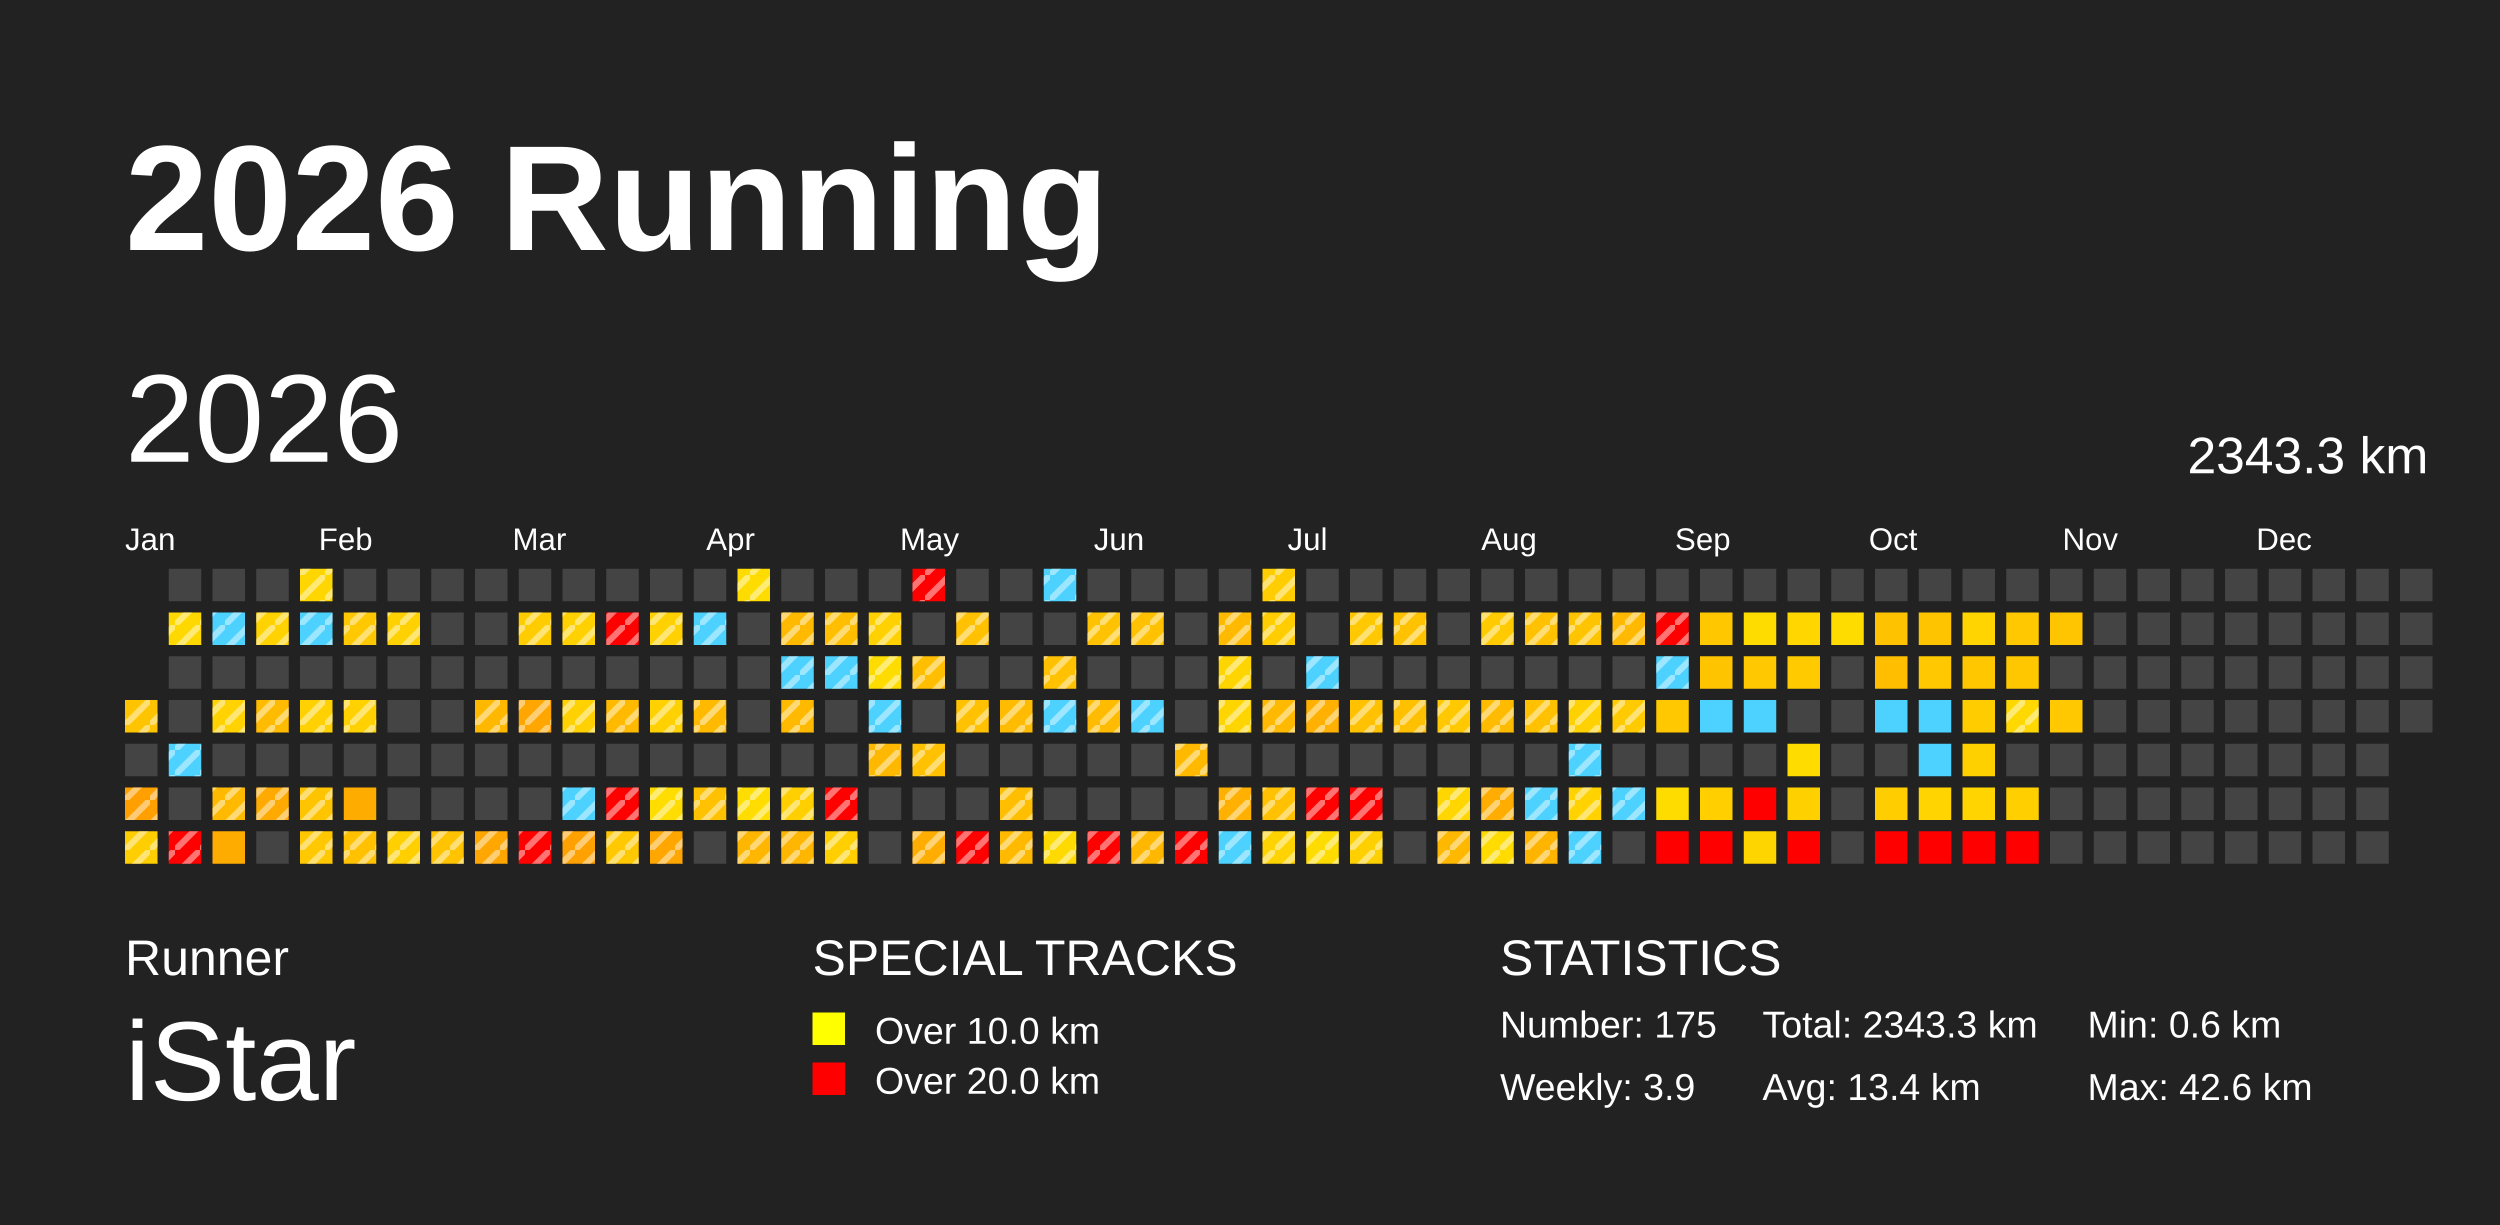
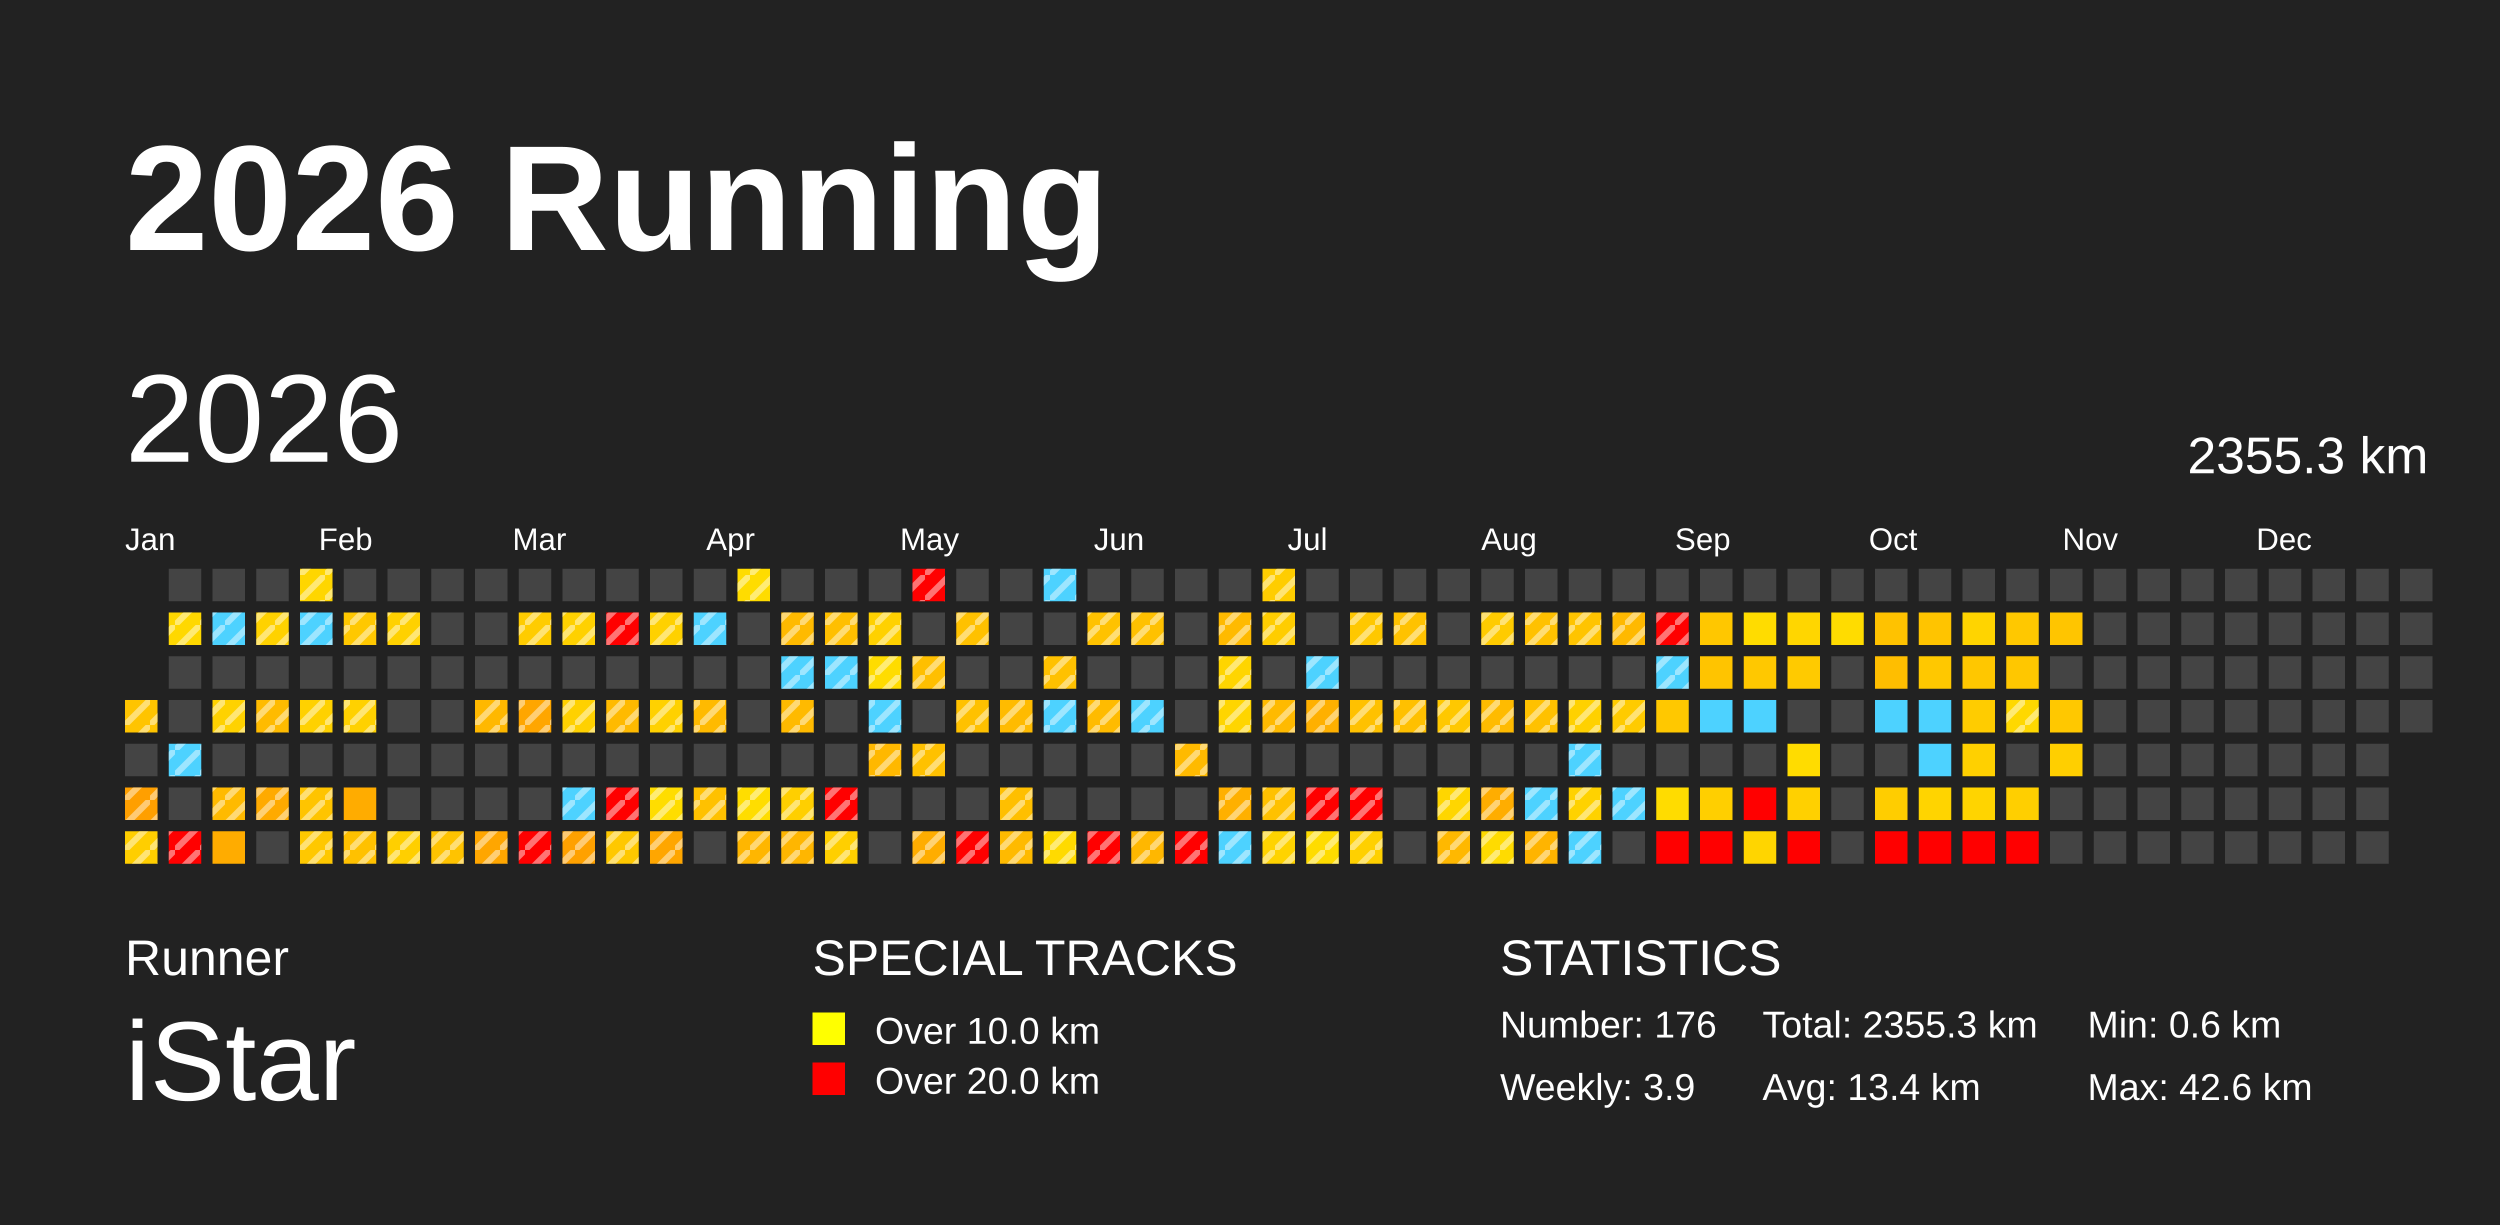
<svg xmlns="http://www.w3.org/2000/svg" baseProfile="full" height="98mm" version="1.1" viewBox="0,0,200,98" width="200mm">
  <defs>
    <pattern height="2" id="indoor-stripe" patternUnits="userSpaceOnUse" width="2">
      <line stroke="white" stroke-opacity="0.45" stroke-width="0.5" x1="0" x2="2" y1="2" y2="0" />
    </pattern>
  </defs>
  <rect fill="#222222" height="98" width="200" x="0" y="0" />
  <text fill="#FFFFFF" style="font-size:12px; font-family:Arial; font-weight:bold;" x="10" y="20">2026 Running</text>
  <text fill="#FFFFFF" style="font-size:4px; font-family:Arial" x="10" y="78">Runner</text>
  <text fill="#FFFFFF" style="font-size:9px; font-family:Arial" x="10" y="88">iStar</text>
  <text fill="#FFFFFF" style="font-size:4px; font-family:Arial" x="65" y="78">SPECIAL TRACKS</text>
  <rect fill="yellow" height="2.6" width="2.6" x="65" y="81" />
  <text fill="#FFFFFF" style="font-size:3px; font-family:Arial" x="70" y="83.5">Over 10.0 km</text>
  <rect fill="red" height="2.6" width="2.6" x="65" y="85" />
  <text fill="#FFFFFF" style="font-size:3px; font-family:Arial" x="70" y="87.5">Over 20.0 km</text>
  <text fill="#FFFFFF" style="font-size:4px; font-family:Arial" x="120" y="78">STATISTICS</text>
-   <text fill="#FFFFFF" style="font-size:3px; font-family:Arial" x="120" y="83">Number: 175</text>
+   <text fill="#FFFFFF" style="font-size:3px; font-family:Arial" x="120" y="83">Number: 176</text>
  <text fill="#FFFFFF" style="font-size:3px; font-family:Arial" x="120" y="88">Weekly: 3.9</text>
-   <text fill="#FFFFFF" style="font-size:3px; font-family:Arial" x="141" y="83">Total: 2343.3 km</text>
+   <text fill="#FFFFFF" style="font-size:3px; font-family:Arial" x="141" y="83">Total: 2355.3 km</text>
  <text fill="#FFFFFF" style="font-size:3px; font-family:Arial" x="141" y="88">Avg: 13.4 km</text>
  <text fill="#FFFFFF" style="font-size:3px; font-family:Arial" x="167" y="83">Min: 0.6 km</text>
  <text fill="#FFFFFF" style="font-size:3px; font-family:Arial" x="167" y="88">Max: 42.6 km</text>
  <text dominant-baseline="hanging" fill="#FFFFFF" style="font-size:10.0px; font-family:Arial;" x="10" y="30">2026</text>
-   <text dominant-baseline="hanging" fill="#FFFFFF" style="font-size:4.125px; font-family:Arial;" x="175" y="35">2343.3 km</text>
+   <text dominant-baseline="hanging" fill="#FFFFFF" style="font-size:4.125px; font-family:Arial;" x="175" y="35">2355.3 km</text>
  <text fill="#FFFFFF" style="font-size:2.5px; font-family:Arial" x="10.0" y="44">Jan</text>
  <text fill="#FFFFFF" style="font-size:2.5px; font-family:Arial" x="25.5" y="44">Feb</text>
  <text fill="#FFFFFF" style="font-size:2.5px; font-family:Arial" x="41.0" y="44">Mar</text>
  <text fill="#FFFFFF" style="font-size:2.5px; font-family:Arial" x="56.5" y="44">Apr</text>
  <text fill="#FFFFFF" style="font-size:2.5px; font-family:Arial" x="72.0" y="44">May</text>
  <text fill="#FFFFFF" style="font-size:2.5px; font-family:Arial" x="87.5" y="44">Jun</text>
  <text fill="#FFFFFF" style="font-size:2.5px; font-family:Arial" x="103.0" y="44">Jul</text>
  <text fill="#FFFFFF" style="font-size:2.5px; font-family:Arial" x="118.5" y="44">Aug</text>
  <text fill="#FFFFFF" style="font-size:2.5px; font-family:Arial" x="134.0" y="44">Sep</text>
  <text fill="#FFFFFF" style="font-size:2.5px; font-family:Arial" x="149.5" y="44">Oct</text>
  <text fill="#FFFFFF" style="font-size:2.5px; font-family:Arial" x="165.0" y="44">Nov</text>
  <text fill="#FFFFFF" style="font-size:2.5px; font-family:Arial" x="180.5" y="44">Dec</text>
  <rect fill="#ffc400" height="2.6" width="2.6" x="10.0" y="56.0" />
  <rect fill="url(#indoor-stripe)" height="2.6" style="pointer-events: none;" width="2.6" x="10.0" y="56.0" />
  <rect fill="#444444" height="2.6" width="2.6" x="10.0" y="59.5" />
  <rect fill="#ff9f00" height="2.6" width="2.6" x="10.0" y="63.0" />
  <rect fill="url(#indoor-stripe)" height="2.6" style="pointer-events: none;" width="2.6" x="10.0" y="63.0" />
  <rect fill="#ffce00" height="2.6" width="2.6" x="10.0" y="66.5" />
  <rect fill="url(#indoor-stripe)" height="2.6" style="pointer-events: none;" width="2.6" x="10.0" y="66.5" />
  <rect fill="#444444" height="2.6" width="2.6" x="13.5" y="45.5" />
  <rect fill="#ffd800" height="2.6" width="2.6" x="13.5" y="49.0" />
  <rect fill="url(#indoor-stripe)" height="2.6" style="pointer-events: none;" width="2.6" x="13.5" y="49.0" />
  <rect fill="#444444" height="2.6" width="2.6" x="13.5" y="52.5" />
  <rect fill="#444444" height="2.6" width="2.6" x="13.5" y="56.0" />
  <rect fill="#4dd2ff" height="2.6" width="2.6" x="13.5" y="59.5" />
  <rect fill="url(#indoor-stripe)" height="2.6" style="pointer-events: none;" width="2.6" x="13.5" y="59.5" />
  <rect fill="#444444" height="2.6" width="2.6" x="13.5" y="63.0" />
  <rect fill="red" height="2.6" width="2.6" x="13.5" y="66.5" />
  <rect fill="url(#indoor-stripe)" height="2.6" style="pointer-events: none;" width="2.6" x="13.5" y="66.5" />
  <rect fill="#444444" height="2.6" width="2.6" x="17.0" y="45.5" />
  <rect fill="#4dd2ff" height="2.6" width="2.6" x="17.0" y="49.0" />
  <rect fill="url(#indoor-stripe)" height="2.6" style="pointer-events: none;" width="2.6" x="17.0" y="49.0" />
  <rect fill="#444444" height="2.6" width="2.6" x="17.0" y="52.5" />
  <rect fill="#ffd200" height="2.6" width="2.6" x="17.0" y="56.0" />
  <rect fill="url(#indoor-stripe)" height="2.6" style="pointer-events: none;" width="2.6" x="17.0" y="56.0" />
  <rect fill="#444444" height="2.6" width="2.6" x="17.0" y="59.5" />
  <rect fill="#ffba00" height="2.6" width="2.6" x="17.0" y="63.0" />
  <rect fill="url(#indoor-stripe)" height="2.6" style="pointer-events: none;" width="2.6" x="17.0" y="63.0" />
  <rect fill="#ffac00" height="2.6" width="2.6" x="17.0" y="66.5" />
  <rect fill="#444444" height="2.6" width="2.6" x="20.5" y="45.5" />
  <rect fill="#ffd200" height="2.6" width="2.6" x="20.5" y="49.0" />
  <rect fill="url(#indoor-stripe)" height="2.6" style="pointer-events: none;" width="2.6" x="20.5" y="49.0" />
  <rect fill="#444444" height="2.6" width="2.6" x="20.5" y="52.5" />
  <rect fill="#ffbb00" height="2.6" width="2.6" x="20.5" y="56.0" />
  <rect fill="url(#indoor-stripe)" height="2.6" style="pointer-events: none;" width="2.6" x="20.5" y="56.0" />
  <rect fill="#444444" height="2.6" width="2.6" x="20.5" y="59.5" />
  <rect fill="#ffaa00" height="2.6" width="2.6" x="20.5" y="63.0" />
  <rect fill="url(#indoor-stripe)" height="2.6" style="pointer-events: none;" width="2.6" x="20.5" y="63.0" />
  <rect fill="#444444" height="2.6" width="2.6" x="20.5" y="66.5" />
  <rect fill="#ffd600" height="2.6" width="2.6" x="24.0" y="45.5" />
  <rect fill="url(#indoor-stripe)" height="2.6" style="pointer-events: none;" width="2.6" x="24.0" y="45.5" />
  <rect fill="#4dd2ff" height="2.6" width="2.6" x="24.0" y="49.0" />
  <rect fill="url(#indoor-stripe)" height="2.6" style="pointer-events: none;" width="2.6" x="24.0" y="49.0" />
  <rect fill="#444444" height="2.6" width="2.6" x="24.0" y="52.5" />
  <rect fill="#ffd100" height="2.6" width="2.6" x="24.0" y="56.0" />
  <rect fill="url(#indoor-stripe)" height="2.6" style="pointer-events: none;" width="2.6" x="24.0" y="56.0" />
  <rect fill="#444444" height="2.6" width="2.6" x="24.0" y="59.5" />
  <rect fill="#ffc400" height="2.6" width="2.6" x="24.0" y="63.0" />
  <rect fill="url(#indoor-stripe)" height="2.6" style="pointer-events: none;" width="2.6" x="24.0" y="63.0" />
  <rect fill="#ffc800" height="2.6" width="2.6" x="24.0" y="66.5" />
  <rect fill="url(#indoor-stripe)" height="2.6" style="pointer-events: none;" width="2.6" x="24.0" y="66.5" />
  <rect fill="#444444" height="2.6" width="2.6" x="27.5" y="45.5" />
  <rect fill="#ffc800" height="2.6" width="2.6" x="27.5" y="49.0" />
  <rect fill="url(#indoor-stripe)" height="2.6" style="pointer-events: none;" width="2.6" x="27.5" y="49.0" />
  <rect fill="#444444" height="2.6" width="2.6" x="27.5" y="52.5" />
  <rect fill="#ffd100" height="2.6" width="2.6" x="27.5" y="56.0" />
  <rect fill="url(#indoor-stripe)" height="2.6" style="pointer-events: none;" width="2.6" x="27.5" y="56.0" />
  <rect fill="#444444" height="2.6" width="2.6" x="27.5" y="59.5" />
  <rect fill="#ffac00" height="2.6" width="2.6" x="27.5" y="63.0" />
  <rect fill="#ffc100" height="2.6" width="2.6" x="27.5" y="66.5" />
  <rect fill="url(#indoor-stripe)" height="2.6" style="pointer-events: none;" width="2.6" x="27.5" y="66.5" />
  <rect fill="#444444" height="2.6" width="2.6" x="31.0" y="45.5" />
  <rect fill="#ffd100" height="2.6" width="2.6" x="31.0" y="49.0" />
  <rect fill="url(#indoor-stripe)" height="2.6" style="pointer-events: none;" width="2.6" x="31.0" y="49.0" />
  <rect fill="#444444" height="2.6" width="2.6" x="31.0" y="52.5" />
  <rect fill="#444444" height="2.6" width="2.6" x="31.0" y="56.0" />
  <rect fill="#444444" height="2.6" width="2.6" x="31.0" y="59.5" />
  <rect fill="#444444" height="2.6" width="2.6" x="31.0" y="63.0" />
  <rect fill="#ffcf00" height="2.6" width="2.6" x="31.0" y="66.5" />
  <rect fill="url(#indoor-stripe)" height="2.6" style="pointer-events: none;" width="2.6" x="31.0" y="66.5" />
  <rect fill="#444444" height="2.6" width="2.6" x="34.5" y="45.5" />
  <rect fill="#444444" height="2.6" width="2.6" x="34.5" y="49.0" />
  <rect fill="#444444" height="2.6" width="2.6" x="34.5" y="52.5" />
  <rect fill="#444444" height="2.6" width="2.6" x="34.5" y="56.0" />
  <rect fill="#444444" height="2.6" width="2.6" x="34.5" y="59.5" />
  <rect fill="#444444" height="2.6" width="2.6" x="34.5" y="63.0" />
  <rect fill="#ffc300" height="2.6" width="2.6" x="34.5" y="66.5" />
  <rect fill="url(#indoor-stripe)" height="2.6" style="pointer-events: none;" width="2.6" x="34.5" y="66.5" />
  <rect fill="#444444" height="2.6" width="2.6" x="38.0" y="45.5" />
  <rect fill="#444444" height="2.6" width="2.6" x="38.0" y="49.0" />
  <rect fill="#444444" height="2.6" width="2.6" x="38.0" y="52.5" />
  <rect fill="#ffb800" height="2.6" width="2.6" x="38.0" y="56.0" />
  <rect fill="url(#indoor-stripe)" height="2.6" style="pointer-events: none;" width="2.6" x="38.0" y="56.0" />
  <rect fill="#444444" height="2.6" width="2.6" x="38.0" y="59.5" />
  <rect fill="#444444" height="2.6" width="2.6" x="38.0" y="63.0" />
  <rect fill="#ffa600" height="2.6" width="2.6" x="38.0" y="66.5" />
  <rect fill="url(#indoor-stripe)" height="2.6" style="pointer-events: none;" width="2.6" x="38.0" y="66.5" />
  <rect fill="#444444" height="2.6" width="2.6" x="41.5" y="45.5" />
  <rect fill="#ffcc00" height="2.6" width="2.6" x="41.5" y="49.0" />
  <rect fill="url(#indoor-stripe)" height="2.6" style="pointer-events: none;" width="2.6" x="41.5" y="49.0" />
  <rect fill="#444444" height="2.6" width="2.6" x="41.5" y="52.5" />
  <rect fill="#ffa600" height="2.6" width="2.6" x="41.5" y="56.0" />
  <rect fill="url(#indoor-stripe)" height="2.6" style="pointer-events: none;" width="2.6" x="41.5" y="56.0" />
  <rect fill="#444444" height="2.6" width="2.6" x="41.5" y="59.5" />
  <rect fill="#444444" height="2.6" width="2.6" x="41.5" y="63.0" />
  <rect fill="red" height="2.6" width="2.6" x="41.5" y="66.5" />
  <rect fill="url(#indoor-stripe)" height="2.6" style="pointer-events: none;" width="2.6" x="41.5" y="66.5" />
  <rect fill="#444444" height="2.6" width="2.6" x="45.0" y="45.5" />
  <rect fill="#ffd100" height="2.6" width="2.6" x="45.0" y="49.0" />
  <rect fill="url(#indoor-stripe)" height="2.6" style="pointer-events: none;" width="2.6" x="45.0" y="49.0" />
  <rect fill="#444444" height="2.6" width="2.6" x="45.0" y="52.5" />
  <rect fill="#ffd100" height="2.6" width="2.6" x="45.0" y="56.0" />
  <rect fill="url(#indoor-stripe)" height="2.6" style="pointer-events: none;" width="2.6" x="45.0" y="56.0" />
  <rect fill="#444444" height="2.6" width="2.6" x="45.0" y="59.5" />
  <rect fill="#4dd2ff" height="2.6" width="2.6" x="45.0" y="63.0" />
  <rect fill="url(#indoor-stripe)" height="2.6" style="pointer-events: none;" width="2.6" x="45.0" y="63.0" />
  <rect fill="#ffa100" height="2.6" width="2.6" x="45.0" y="66.5" />
  <rect fill="url(#indoor-stripe)" height="2.6" style="pointer-events: none;" width="2.6" x="45.0" y="66.5" />
  <rect fill="#444444" height="2.6" width="2.6" x="48.5" y="45.5" />
  <rect fill="red" height="2.6" width="2.6" x="48.5" y="49.0" />
  <rect fill="url(#indoor-stripe)" height="2.6" style="pointer-events: none;" width="2.6" x="48.5" y="49.0" />
  <rect fill="#444444" height="2.6" width="2.6" x="48.5" y="52.5" />
  <rect fill="#ffba00" height="2.6" width="2.6" x="48.5" y="56.0" />
  <rect fill="url(#indoor-stripe)" height="2.6" style="pointer-events: none;" width="2.6" x="48.5" y="56.0" />
  <rect fill="#444444" height="2.6" width="2.6" x="48.5" y="59.5" />
  <rect fill="red" height="2.6" width="2.6" x="48.5" y="63.0" />
  <rect fill="url(#indoor-stripe)" height="2.6" style="pointer-events: none;" width="2.6" x="48.5" y="63.0" />
  <rect fill="#ffc800" height="2.6" width="2.6" x="48.5" y="66.5" />
  <rect fill="url(#indoor-stripe)" height="2.6" style="pointer-events: none;" width="2.6" x="48.5" y="66.5" />
  <rect fill="#444444" height="2.6" width="2.6" x="52.0" y="45.5" />
  <rect fill="#ffd100" height="2.6" width="2.6" x="52.0" y="49.0" />
  <rect fill="url(#indoor-stripe)" height="2.6" style="pointer-events: none;" width="2.6" x="52.0" y="49.0" />
  <rect fill="#444444" height="2.6" width="2.6" x="52.0" y="52.5" />
  <rect fill="#ffd100" height="2.6" width="2.6" x="52.0" y="56.0" />
  <rect fill="url(#indoor-stripe)" height="2.6" style="pointer-events: none;" width="2.6" x="52.0" y="56.0" />
  <rect fill="#444444" height="2.6" width="2.6" x="52.0" y="59.5" />
  <rect fill="#ffdd00" height="2.6" width="2.6" x="52.0" y="63.0" />
  <rect fill="url(#indoor-stripe)" height="2.6" style="pointer-events: none;" width="2.6" x="52.0" y="63.0" />
  <rect fill="#ffa600" height="2.6" width="2.6" x="52.0" y="66.5" />
  <rect fill="url(#indoor-stripe)" height="2.6" style="pointer-events: none;" width="2.6" x="52.0" y="66.5" />
  <rect fill="#444444" height="2.6" width="2.6" x="55.5" y="45.5" />
  <rect fill="#4dd2ff" height="2.6" width="2.6" x="55.5" y="49.0" />
  <rect fill="url(#indoor-stripe)" height="2.6" style="pointer-events: none;" width="2.6" x="55.5" y="49.0" />
  <rect fill="#444444" height="2.6" width="2.6" x="55.5" y="52.5" />
  <rect fill="#ffba00" height="2.6" width="2.6" x="55.5" y="56.0" />
  <rect fill="url(#indoor-stripe)" height="2.6" style="pointer-events: none;" width="2.6" x="55.5" y="56.0" />
  <rect fill="#444444" height="2.6" width="2.6" x="55.5" y="59.5" />
  <rect fill="#ffc100" height="2.6" width="2.6" x="55.5" y="63.0" />
  <rect fill="url(#indoor-stripe)" height="2.6" style="pointer-events: none;" width="2.6" x="55.5" y="63.0" />
  <rect fill="#444444" height="2.6" width="2.6" x="55.5" y="66.5" />
  <rect fill="#ffdc00" height="2.6" width="2.6" x="59.0" y="45.5" />
  <rect fill="url(#indoor-stripe)" height="2.6" style="pointer-events: none;" width="2.6" x="59.0" y="45.5" />
  <rect fill="#444444" height="2.6" width="2.6" x="59.0" y="49.0" />
  <rect fill="#444444" height="2.6" width="2.6" x="59.0" y="52.5" />
  <rect fill="#444444" height="2.6" width="2.6" x="59.0" y="56.0" />
  <rect fill="#444444" height="2.6" width="2.6" x="59.0" y="59.5" />
  <rect fill="#ffdd00" height="2.6" width="2.6" x="59.0" y="63.0" />
  <rect fill="url(#indoor-stripe)" height="2.6" style="pointer-events: none;" width="2.6" x="59.0" y="63.0" />
  <rect fill="#ffb600" height="2.6" width="2.6" x="59.0" y="66.5" />
  <rect fill="url(#indoor-stripe)" height="2.6" style="pointer-events: none;" width="2.6" x="59.0" y="66.5" />
  <rect fill="#444444" height="2.6" width="2.6" x="62.5" y="45.5" />
  <rect fill="#ffba00" height="2.6" width="2.6" x="62.5" y="49.0" />
  <rect fill="url(#indoor-stripe)" height="2.6" style="pointer-events: none;" width="2.6" x="62.5" y="49.0" />
  <rect fill="#4dd2ff" height="2.6" width="2.6" x="62.5" y="52.5" />
  <rect fill="url(#indoor-stripe)" height="2.6" style="pointer-events: none;" width="2.6" x="62.5" y="52.5" />
  <rect fill="#ffba00" height="2.6" width="2.6" x="62.5" y="56.0" />
  <rect fill="url(#indoor-stripe)" height="2.6" style="pointer-events: none;" width="2.6" x="62.5" y="56.0" />
  <rect fill="#444444" height="2.6" width="2.6" x="62.5" y="59.5" />
  <rect fill="#ffcf00" height="2.6" width="2.6" x="62.5" y="63.0" />
  <rect fill="url(#indoor-stripe)" height="2.6" style="pointer-events: none;" width="2.6" x="62.5" y="63.0" />
  <rect fill="#ffb600" height="2.6" width="2.6" x="62.5" y="66.5" />
  <rect fill="url(#indoor-stripe)" height="2.6" style="pointer-events: none;" width="2.6" x="62.5" y="66.5" />
  <rect fill="#444444" height="2.6" width="2.6" x="66.0" y="45.5" />
  <rect fill="#ffbf00" height="2.6" width="2.6" x="66.0" y="49.0" />
  <rect fill="url(#indoor-stripe)" height="2.6" style="pointer-events: none;" width="2.6" x="66.0" y="49.0" />
  <rect fill="#4dd2ff" height="2.6" width="2.6" x="66.0" y="52.5" />
  <rect fill="url(#indoor-stripe)" height="2.6" style="pointer-events: none;" width="2.6" x="66.0" y="52.5" />
  <rect fill="#444444" height="2.6" width="2.6" x="66.0" y="56.0" />
  <rect fill="#444444" height="2.6" width="2.6" x="66.0" y="59.5" />
  <rect fill="red" height="2.6" width="2.6" x="66.0" y="63.0" />
  <rect fill="url(#indoor-stripe)" height="2.6" style="pointer-events: none;" width="2.6" x="66.0" y="63.0" />
  <rect fill="#ffcf00" height="2.6" width="2.6" x="66.0" y="66.5" />
  <rect fill="url(#indoor-stripe)" height="2.6" style="pointer-events: none;" width="2.6" x="66.0" y="66.5" />
  <rect fill="#444444" height="2.6" width="2.6" x="69.5" y="45.5" />
  <rect fill="#ffd100" height="2.6" width="2.6" x="69.5" y="49.0" />
  <rect fill="url(#indoor-stripe)" height="2.6" style="pointer-events: none;" width="2.6" x="69.5" y="49.0" />
  <rect fill="#ffdc00" height="2.6" width="2.6" x="69.5" y="52.5" />
  <rect fill="url(#indoor-stripe)" height="2.6" style="pointer-events: none;" width="2.6" x="69.5" y="52.5" />
  <rect fill="#4dd2ff" height="2.6" width="2.6" x="69.5" y="56.0" />
  <rect fill="url(#indoor-stripe)" height="2.6" style="pointer-events: none;" width="2.6" x="69.5" y="56.0" />
  <rect fill="#ffb800" height="2.6" width="2.6" x="69.5" y="59.5" />
  <rect fill="url(#indoor-stripe)" height="2.6" style="pointer-events: none;" width="2.6" x="69.5" y="59.5" />
  <rect fill="#444444" height="2.6" width="2.6" x="69.5" y="63.0" />
  <rect fill="#444444" height="2.6" width="2.6" x="69.5" y="66.5" />
  <rect fill="red" height="2.6" width="2.6" x="73.0" y="45.5" />
  <rect fill="url(#indoor-stripe)" height="2.6" style="pointer-events: none;" width="2.6" x="73.0" y="45.5" />
  <rect fill="#444444" height="2.6" width="2.6" x="73.0" y="49.0" />
  <rect fill="#ffbf00" height="2.6" width="2.6" x="73.0" y="52.5" />
  <rect fill="url(#indoor-stripe)" height="2.6" style="pointer-events: none;" width="2.6" x="73.0" y="52.5" />
  <rect fill="#444444" height="2.6" width="2.6" x="73.0" y="56.0" />
  <rect fill="#ffc100" height="2.6" width="2.6" x="73.0" y="59.5" />
  <rect fill="url(#indoor-stripe)" height="2.6" style="pointer-events: none;" width="2.6" x="73.0" y="59.5" />
  <rect fill="#444444" height="2.6" width="2.6" x="73.0" y="63.0" />
  <rect fill="#ffad00" height="2.6" width="2.6" x="73.0" y="66.5" />
  <rect fill="url(#indoor-stripe)" height="2.6" style="pointer-events: none;" width="2.6" x="73.0" y="66.5" />
  <rect fill="#444444" height="2.6" width="2.6" x="76.5" y="45.5" />
  <rect fill="#ffc100" height="2.6" width="2.6" x="76.5" y="49.0" />
  <rect fill="url(#indoor-stripe)" height="2.6" style="pointer-events: none;" width="2.6" x="76.5" y="49.0" />
  <rect fill="#444444" height="2.6" width="2.6" x="76.5" y="52.5" />
  <rect fill="#ffc100" height="2.6" width="2.6" x="76.5" y="56.0" />
  <rect fill="url(#indoor-stripe)" height="2.6" style="pointer-events: none;" width="2.6" x="76.5" y="56.0" />
  <rect fill="#444444" height="2.6" width="2.6" x="76.5" y="59.5" />
  <rect fill="#444444" height="2.6" width="2.6" x="76.5" y="63.0" />
  <rect fill="red" height="2.6" width="2.6" x="76.5" y="66.5" />
  <rect fill="url(#indoor-stripe)" height="2.6" style="pointer-events: none;" width="2.6" x="76.5" y="66.5" />
  <rect fill="#444444" height="2.6" width="2.6" x="80.0" y="45.5" />
  <rect fill="#444444" height="2.6" width="2.6" x="80.0" y="49.0" />
  <rect fill="#444444" height="2.6" width="2.6" x="80.0" y="52.5" />
  <rect fill="#ffbb00" height="2.6" width="2.6" x="80.0" y="56.0" />
  <rect fill="url(#indoor-stripe)" height="2.6" style="pointer-events: none;" width="2.6" x="80.0" y="56.0" />
  <rect fill="#444444" height="2.6" width="2.6" x="80.0" y="59.5" />
  <rect fill="#ffbf00" height="2.6" width="2.6" x="80.0" y="63.0" />
  <rect fill="url(#indoor-stripe)" height="2.6" style="pointer-events: none;" width="2.6" x="80.0" y="63.0" />
  <rect fill="#ffba00" height="2.6" width="2.6" x="80.0" y="66.5" />
  <rect fill="url(#indoor-stripe)" height="2.6" style="pointer-events: none;" width="2.6" x="80.0" y="66.5" />
  <rect fill="#4dd2ff" height="2.6" width="2.6" x="83.5" y="45.5" />
  <rect fill="url(#indoor-stripe)" height="2.6" style="pointer-events: none;" width="2.6" x="83.5" y="45.5" />
  <rect fill="#444444" height="2.6" width="2.6" x="83.5" y="49.0" />
  <rect fill="#ffc100" height="2.6" width="2.6" x="83.5" y="52.5" />
  <rect fill="url(#indoor-stripe)" height="2.6" style="pointer-events: none;" width="2.6" x="83.5" y="52.5" />
  <rect fill="#4dd2ff" height="2.6" width="2.6" x="83.5" y="56.0" />
  <rect fill="url(#indoor-stripe)" height="2.6" style="pointer-events: none;" width="2.6" x="83.5" y="56.0" />
  <rect fill="#444444" height="2.6" width="2.6" x="83.5" y="59.5" />
  <rect fill="#444444" height="2.6" width="2.6" x="83.5" y="63.0" />
  <rect fill="#ffda00" height="2.6" width="2.6" x="83.5" y="66.5" />
  <rect fill="url(#indoor-stripe)" height="2.6" style="pointer-events: none;" width="2.6" x="83.5" y="66.5" />
  <rect fill="#444444" height="2.6" width="2.6" x="87.0" y="45.5" />
  <rect fill="#ffc200" height="2.6" width="2.6" x="87.0" y="49.0" />
  <rect fill="url(#indoor-stripe)" height="2.6" style="pointer-events: none;" width="2.6" x="87.0" y="49.0" />
  <rect fill="#444444" height="2.6" width="2.6" x="87.0" y="52.5" />
  <rect fill="#ffbb00" height="2.6" width="2.6" x="87.0" y="56.0" />
  <rect fill="url(#indoor-stripe)" height="2.6" style="pointer-events: none;" width="2.6" x="87.0" y="56.0" />
  <rect fill="#444444" height="2.6" width="2.6" x="87.0" y="59.5" />
  <rect fill="#444444" height="2.6" width="2.6" x="87.0" y="63.0" />
  <rect fill="red" height="2.6" width="2.6" x="87.0" y="66.5" />
  <rect fill="url(#indoor-stripe)" height="2.6" style="pointer-events: none;" width="2.6" x="87.0" y="66.5" />
  <rect fill="#444444" height="2.6" width="2.6" x="90.5" y="45.5" />
  <rect fill="#ffc100" height="2.6" width="2.6" x="90.5" y="49.0" />
  <rect fill="url(#indoor-stripe)" height="2.6" style="pointer-events: none;" width="2.6" x="90.5" y="49.0" />
  <rect fill="#444444" height="2.6" width="2.6" x="90.5" y="52.5" />
  <rect fill="#4dd2ff" height="2.6" width="2.6" x="90.5" y="56.0" />
  <rect fill="url(#indoor-stripe)" height="2.6" style="pointer-events: none;" width="2.6" x="90.5" y="56.0" />
  <rect fill="#444444" height="2.6" width="2.6" x="90.5" y="59.5" />
  <rect fill="#444444" height="2.6" width="2.6" x="90.5" y="63.0" />
  <rect fill="#ffb700" height="2.6" width="2.6" x="90.5" y="66.5" />
  <rect fill="url(#indoor-stripe)" height="2.6" style="pointer-events: none;" width="2.6" x="90.5" y="66.5" />
  <rect fill="#444444" height="2.6" width="2.6" x="94.0" y="45.5" />
  <rect fill="#444444" height="2.6" width="2.6" x="94.0" y="49.0" />
  <rect fill="#444444" height="2.6" width="2.6" x="94.0" y="52.5" />
  <rect fill="#444444" height="2.6" width="2.6" x="94.0" y="56.0" />
  <rect fill="#ffba00" height="2.6" width="2.6" x="94.0" y="59.5" />
  <rect fill="url(#indoor-stripe)" height="2.6" style="pointer-events: none;" width="2.6" x="94.0" y="59.5" />
  <rect fill="#444444" height="2.6" width="2.6" x="94.0" y="63.0" />
  <rect fill="red" height="2.6" width="2.6" x="94.0" y="66.5" />
  <rect fill="url(#indoor-stripe)" height="2.6" style="pointer-events: none;" width="2.6" x="94.0" y="66.5" />
  <rect fill="#444444" height="2.6" width="2.6" x="97.5" y="45.5" />
  <rect fill="#ffba00" height="2.6" width="2.6" x="97.5" y="49.0" />
  <rect fill="url(#indoor-stripe)" height="2.6" style="pointer-events: none;" width="2.6" x="97.5" y="49.0" />
  <rect fill="#ffd500" height="2.6" width="2.6" x="97.5" y="52.5" />
  <rect fill="url(#indoor-stripe)" height="2.6" style="pointer-events: none;" width="2.6" x="97.5" y="52.5" />
  <rect fill="#ffd500" height="2.6" width="2.6" x="97.5" y="56.0" />
  <rect fill="url(#indoor-stripe)" height="2.6" style="pointer-events: none;" width="2.6" x="97.5" y="56.0" />
  <rect fill="#444444" height="2.6" width="2.6" x="97.5" y="59.5" />
  <rect fill="#ffb000" height="2.6" width="2.6" x="97.5" y="63.0" />
  <rect fill="url(#indoor-stripe)" height="2.6" style="pointer-events: none;" width="2.6" x="97.5" y="63.0" />
  <rect fill="#4dd2ff" height="2.6" width="2.6" x="97.5" y="66.5" />
  <rect fill="url(#indoor-stripe)" height="2.6" style="pointer-events: none;" width="2.6" x="97.5" y="66.5" />
  <rect fill="#ffcd00" height="2.6" width="2.6" x="101.0" y="45.5" />
  <rect fill="url(#indoor-stripe)" height="2.6" style="pointer-events: none;" width="2.6" x="101.0" y="45.5" />
  <rect fill="#ffcd00" height="2.6" width="2.6" x="101.0" y="49.0" />
  <rect fill="url(#indoor-stripe)" height="2.6" style="pointer-events: none;" width="2.6" x="101.0" y="49.0" />
  <rect fill="#444444" height="2.6" width="2.6" x="101.0" y="52.5" />
  <rect fill="#ffba00" height="2.6" width="2.6" x="101.0" y="56.0" />
  <rect fill="url(#indoor-stripe)" height="2.6" style="pointer-events: none;" width="2.6" x="101.0" y="56.0" />
  <rect fill="#444444" height="2.6" width="2.6" x="101.0" y="59.5" />
  <rect fill="#ffc100" height="2.6" width="2.6" x="101.0" y="63.0" />
  <rect fill="url(#indoor-stripe)" height="2.6" style="pointer-events: none;" width="2.6" x="101.0" y="63.0" />
  <rect fill="#ffd300" height="2.6" width="2.6" x="101.0" y="66.5" />
  <rect fill="url(#indoor-stripe)" height="2.6" style="pointer-events: none;" width="2.6" x="101.0" y="66.5" />
  <rect fill="#444444" height="2.6" width="2.6" x="104.5" y="45.5" />
  <rect fill="#444444" height="2.6" width="2.6" x="104.5" y="49.0" />
  <rect fill="#4dd2ff" height="2.6" width="2.6" x="104.5" y="52.5" />
  <rect fill="url(#indoor-stripe)" height="2.6" style="pointer-events: none;" width="2.6" x="104.5" y="52.5" />
  <rect fill="#ffb000" height="2.6" width="2.6" x="104.5" y="56.0" />
  <rect fill="url(#indoor-stripe)" height="2.6" style="pointer-events: none;" width="2.6" x="104.5" y="56.0" />
  <rect fill="#444444" height="2.6" width="2.6" x="104.5" y="59.5" />
  <rect fill="red" height="2.6" width="2.6" x="104.5" y="63.0" />
  <rect fill="url(#indoor-stripe)" height="2.6" style="pointer-events: none;" width="2.6" x="104.5" y="63.0" />
  <rect fill="#ffdc00" height="2.6" width="2.6" x="104.5" y="66.5" />
  <rect fill="url(#indoor-stripe)" height="2.6" style="pointer-events: none;" width="2.6" x="104.5" y="66.5" />
  <rect fill="#444444" height="2.6" width="2.6" x="108.0" y="45.5" />
  <rect fill="#ffc800" height="2.6" width="2.6" x="108.0" y="49.0" />
  <rect fill="url(#indoor-stripe)" height="2.6" style="pointer-events: none;" width="2.6" x="108.0" y="49.0" />
  <rect fill="#444444" height="2.6" width="2.6" x="108.0" y="52.5" />
  <rect fill="#ffc100" height="2.6" width="2.6" x="108.0" y="56.0" />
  <rect fill="url(#indoor-stripe)" height="2.6" style="pointer-events: none;" width="2.6" x="108.0" y="56.0" />
  <rect fill="#444444" height="2.6" width="2.6" x="108.0" y="59.5" />
  <rect fill="red" height="2.6" width="2.6" x="108.0" y="63.0" />
  <rect fill="url(#indoor-stripe)" height="2.6" style="pointer-events: none;" width="2.6" x="108.0" y="63.0" />
  <rect fill="#ffd000" height="2.6" width="2.6" x="108.0" y="66.5" />
  <rect fill="url(#indoor-stripe)" height="2.6" style="pointer-events: none;" width="2.6" x="108.0" y="66.5" />
  <rect fill="#444444" height="2.6" width="2.6" x="111.5" y="45.5" />
  <rect fill="#ffc200" height="2.6" width="2.6" x="111.5" y="49.0" />
  <rect fill="url(#indoor-stripe)" height="2.6" style="pointer-events: none;" width="2.6" x="111.5" y="49.0" />
  <rect fill="#444444" height="2.6" width="2.6" x="111.5" y="52.5" />
  <rect fill="#ffc000" height="2.6" width="2.6" x="111.5" y="56.0" />
  <rect fill="url(#indoor-stripe)" height="2.6" style="pointer-events: none;" width="2.6" x="111.5" y="56.0" />
  <rect fill="#444444" height="2.6" width="2.6" x="111.5" y="59.5" />
  <rect fill="#444444" height="2.6" width="2.6" x="111.5" y="63.0" />
  <rect fill="#444444" height="2.6" width="2.6" x="111.5" y="66.5" />
  <rect fill="#444444" height="2.6" width="2.6" x="115.0" y="45.5" />
  <rect fill="#444444" height="2.6" width="2.6" x="115.0" y="49.0" />
  <rect fill="#444444" height="2.6" width="2.6" x="115.0" y="52.5" />
  <rect fill="#ffc800" height="2.6" width="2.6" x="115.0" y="56.0" />
  <rect fill="url(#indoor-stripe)" height="2.6" style="pointer-events: none;" width="2.6" x="115.0" y="56.0" />
  <rect fill="#444444" height="2.6" width="2.6" x="115.0" y="59.5" />
  <rect fill="#ffd600" height="2.6" width="2.6" x="115.0" y="63.0" />
  <rect fill="url(#indoor-stripe)" height="2.6" style="pointer-events: none;" width="2.6" x="115.0" y="63.0" />
  <rect fill="#ffb800" height="2.6" width="2.6" x="115.0" y="66.5" />
  <rect fill="url(#indoor-stripe)" height="2.6" style="pointer-events: none;" width="2.6" x="115.0" y="66.5" />
  <rect fill="#444444" height="2.6" width="2.6" x="118.5" y="45.5" />
  <rect fill="#ffcb00" height="2.6" width="2.6" x="118.5" y="49.0" />
  <rect fill="url(#indoor-stripe)" height="2.6" style="pointer-events: none;" width="2.6" x="118.5" y="49.0" />
  <rect fill="#444444" height="2.6" width="2.6" x="118.5" y="52.5" />
  <rect fill="#ffbb00" height="2.6" width="2.6" x="118.5" y="56.0" />
  <rect fill="url(#indoor-stripe)" height="2.6" style="pointer-events: none;" width="2.6" x="118.5" y="56.0" />
  <rect fill="#444444" height="2.6" width="2.6" x="118.5" y="59.5" />
  <rect fill="#ffad00" height="2.6" width="2.6" x="118.5" y="63.0" />
  <rect fill="url(#indoor-stripe)" height="2.6" style="pointer-events: none;" width="2.6" x="118.5" y="63.0" />
  <rect fill="#ffdb00" height="2.6" width="2.6" x="118.5" y="66.5" />
  <rect fill="url(#indoor-stripe)" height="2.6" style="pointer-events: none;" width="2.6" x="118.5" y="66.5" />
  <rect fill="#444444" height="2.6" width="2.6" x="122.0" y="45.5" />
  <rect fill="#ffc100" height="2.6" width="2.6" x="122.0" y="49.0" />
  <rect fill="url(#indoor-stripe)" height="2.6" style="pointer-events: none;" width="2.6" x="122.0" y="49.0" />
  <rect fill="#444444" height="2.6" width="2.6" x="122.0" y="52.5" />
  <rect fill="#ffc100" height="2.6" width="2.6" x="122.0" y="56.0" />
  <rect fill="url(#indoor-stripe)" height="2.6" style="pointer-events: none;" width="2.6" x="122.0" y="56.0" />
  <rect fill="#444444" height="2.6" width="2.6" x="122.0" y="59.5" />
  <rect fill="#4dd2ff" height="2.6" width="2.6" x="122.0" y="63.0" />
  <rect fill="url(#indoor-stripe)" height="2.6" style="pointer-events: none;" width="2.6" x="122.0" y="63.0" />
  <rect fill="#ffb400" height="2.6" width="2.6" x="122.0" y="66.5" />
  <rect fill="url(#indoor-stripe)" height="2.6" style="pointer-events: none;" width="2.6" x="122.0" y="66.5" />
  <rect fill="#444444" height="2.6" width="2.6" x="125.5" y="45.5" />
  <rect fill="#ffc400" height="2.6" width="2.6" x="125.5" y="49.0" />
  <rect fill="url(#indoor-stripe)" height="2.6" style="pointer-events: none;" width="2.6" x="125.5" y="49.0" />
  <rect fill="#444444" height="2.6" width="2.6" x="125.5" y="52.5" />
  <rect fill="#ffd100" height="2.6" width="2.6" x="125.5" y="56.0" />
  <rect fill="url(#indoor-stripe)" height="2.6" style="pointer-events: none;" width="2.6" x="125.5" y="56.0" />
  <rect fill="#4dd2ff" height="2.6" width="2.6" x="125.5" y="59.5" />
  <rect fill="url(#indoor-stripe)" height="2.6" style="pointer-events: none;" width="2.6" x="125.5" y="59.5" />
  <rect fill="#ffd200" height="2.6" width="2.6" x="125.5" y="63.0" />
  <rect fill="url(#indoor-stripe)" height="2.6" style="pointer-events: none;" width="2.6" x="125.5" y="63.0" />
  <rect fill="#4dd2ff" height="2.6" width="2.6" x="125.5" y="66.5" />
  <rect fill="url(#indoor-stripe)" height="2.6" style="pointer-events: none;" width="2.6" x="125.5" y="66.5" />
  <rect fill="#444444" height="2.6" width="2.6" x="129.0" y="45.5" />
  <rect fill="#ffb900" height="2.6" width="2.6" x="129.0" y="49.0" />
  <rect fill="url(#indoor-stripe)" height="2.6" style="pointer-events: none;" width="2.6" x="129.0" y="49.0" />
  <rect fill="#444444" height="2.6" width="2.6" x="129.0" y="52.5" />
  <rect fill="#ffcb00" height="2.6" width="2.6" x="129.0" y="56.0" />
  <rect fill="url(#indoor-stripe)" height="2.6" style="pointer-events: none;" width="2.6" x="129.0" y="56.0" />
  <rect fill="#444444" height="2.6" width="2.6" x="129.0" y="59.5" />
  <rect fill="#4dd2ff" height="2.6" width="2.6" x="129.0" y="63.0" />
  <rect fill="url(#indoor-stripe)" height="2.6" style="pointer-events: none;" width="2.6" x="129.0" y="63.0" />
  <rect fill="#444444" height="2.6" width="2.6" x="129.0" y="66.5" />
  <rect fill="#444444" height="2.6" width="2.6" x="132.5" y="45.5" />
  <rect fill="red" height="2.6" width="2.6" x="132.5" y="49.0" />
  <rect fill="url(#indoor-stripe)" height="2.6" style="pointer-events: none;" width="2.6" x="132.5" y="49.0" />
  <rect fill="#4dd2ff" height="2.6" width="2.6" x="132.5" y="52.5" />
  <rect fill="url(#indoor-stripe)" height="2.6" style="pointer-events: none;" width="2.6" x="132.5" y="52.5" />
  <rect fill="#ffc800" height="2.6" width="2.6" x="132.5" y="56.0" />
  <rect fill="#444444" height="2.6" width="2.6" x="132.5" y="59.5" />
  <rect fill="#ffdc00" height="2.6" width="2.6" x="132.5" y="63.0" />
  <rect fill="red" height="2.6" width="2.6" x="132.5" y="66.5" />
  <rect fill="#444444" height="2.6" width="2.6" x="136.0" y="45.5" />
  <rect fill="#ffc700" height="2.6" width="2.6" x="136.0" y="49.0" />
  <rect fill="#ffc400" height="2.6" width="2.6" x="136.0" y="52.5" />
  <rect fill="#4dd2ff" height="2.6" width="2.6" x="136.0" y="56.0" />
  <rect fill="#444444" height="2.6" width="2.6" x="136.0" y="59.5" />
  <rect fill="#ffcf00" height="2.6" width="2.6" x="136.0" y="63.0" />
  <rect fill="red" height="2.6" width="2.6" x="136.0" y="66.5" />
  <rect fill="#444444" height="2.6" width="2.6" x="139.5" y="45.5" />
  <rect fill="#ffdc00" height="2.6" width="2.6" x="139.5" y="49.0" />
  <rect fill="#ffc800" height="2.6" width="2.6" x="139.5" y="52.5" />
  <rect fill="#4dd2ff" height="2.6" width="2.6" x="139.5" y="56.0" />
  <rect fill="#444444" height="2.6" width="2.6" x="139.5" y="59.5" />
  <rect fill="red" height="2.6" width="2.6" x="139.5" y="63.0" />
  <rect fill="#ffd500" height="2.6" width="2.6" x="139.5" y="66.5" />
  <rect fill="#444444" height="2.6" width="2.6" x="143.0" y="45.5" />
  <rect fill="#ffd600" height="2.6" width="2.6" x="143.0" y="49.0" />
  <rect fill="#ffca00" height="2.6" width="2.6" x="143.0" y="52.5" />
  <rect fill="#444444" height="2.6" width="2.6" x="143.0" y="56.0" />
  <rect fill="#ffdc00" height="2.6" width="2.6" x="143.0" y="59.5" />
  <rect fill="#ffd000" height="2.6" width="2.6" x="143.0" y="63.0" />
  <rect fill="red" height="2.6" width="2.6" x="143.0" y="66.5" />
  <rect fill="#444444" height="2.6" width="2.6" x="146.5" y="45.5" />
  <rect fill="#ffdc00" height="2.6" width="2.6" x="146.5" y="49.0" />
  <rect fill="#444444" height="2.6" width="2.6" x="146.5" y="52.5" />
  <rect fill="#444444" height="2.6" width="2.6" x="146.5" y="56.0" />
  <rect fill="#444444" height="2.6" width="2.6" x="146.5" y="59.5" />
  <rect fill="#444444" height="2.6" width="2.6" x="146.5" y="63.0" />
  <rect fill="#444444" height="2.6" width="2.6" x="146.5" y="66.5" />
  <rect fill="#444444" height="2.6" width="2.6" x="150.0" y="45.5" />
  <rect fill="#ffc200" height="2.6" width="2.6" x="150.0" y="49.0" />
  <rect fill="#ffbe00" height="2.6" width="2.6" x="150.0" y="52.5" />
  <rect fill="#4dd2ff" height="2.6" width="2.6" x="150.0" y="56.0" />
  <rect fill="#444444" height="2.6" width="2.6" x="150.0" y="59.5" />
  <rect fill="#ffcd00" height="2.6" width="2.6" x="150.0" y="63.0" />
  <rect fill="red" height="2.6" width="2.6" x="150.0" y="66.5" />
  <rect fill="#444444" height="2.6" width="2.6" x="153.5" y="45.5" />
  <rect fill="#ffc400" height="2.6" width="2.6" x="153.5" y="49.0" />
  <rect fill="#ffc800" height="2.6" width="2.6" x="153.5" y="52.5" />
  <rect fill="#4dd2ff" height="2.6" width="2.6" x="153.5" y="56.0" />
  <rect fill="#4dd2ff" height="2.6" width="2.6" x="153.5" y="59.5" />
  <rect fill="#ffd400" height="2.6" width="2.6" x="153.5" y="63.0" />
  <rect fill="red" height="2.6" width="2.6" x="153.5" y="66.5" />
  <rect fill="#444444" height="2.6" width="2.6" x="157.0" y="45.5" />
  <rect fill="#ffd400" height="2.6" width="2.6" x="157.0" y="49.0" />
  <rect fill="#ffc700" height="2.6" width="2.6" x="157.0" y="52.5" />
  <rect fill="#ffcc00" height="2.6" width="2.6" x="157.0" y="56.0" />
  <rect fill="#ffd000" height="2.6" width="2.6" x="157.0" y="59.5" />
  <rect fill="#ffd400" height="2.6" width="2.6" x="157.0" y="63.0" />
  <rect fill="red" height="2.6" width="2.6" x="157.0" y="66.5" />
  <rect fill="#444444" height="2.6" width="2.6" x="160.5" y="45.5" />
  <rect fill="#ffc800" height="2.6" width="2.6" x="160.5" y="49.0" />
  <rect fill="#ffc700" height="2.6" width="2.6" x="160.5" y="52.5" />
  <rect fill="#ffd800" height="2.6" width="2.6" x="160.5" y="56.0" />
  <rect fill="url(#indoor-stripe)" height="2.6" style="pointer-events: none;" width="2.6" x="160.5" y="56.0" />
  <rect fill="#444444" height="2.6" width="2.6" x="160.5" y="59.5" />
  <rect fill="#ffcf00" height="2.6" width="2.6" x="160.5" y="63.0" />
  <rect fill="red" height="2.6" width="2.6" x="160.5" y="66.5" />
  <rect fill="#444444" height="2.6" width="2.6" x="164.0" y="45.5" />
  <rect fill="#ffc500" height="2.6" width="2.6" x="164.0" y="49.0" />
  <rect fill="#444444" height="2.6" width="2.6" x="164.0" y="52.5" />
  <rect fill="#ffc800" height="2.6" width="2.6" x="164.0" y="56.0" />
-   <rect fill="#444444" height="2.6" width="2.6" x="164.0" y="59.5" />
+   <rect fill="#ffcf00" height="2.6" width="2.6" x="164.0" y="59.5" />
  <rect fill="#444444" height="2.6" width="2.6" x="164.0" y="63.0" />
  <rect fill="#444444" height="2.6" width="2.6" x="164.0" y="66.5" />
  <rect fill="#444444" height="2.6" width="2.6" x="167.5" y="45.5" />
  <rect fill="#444444" height="2.6" width="2.6" x="167.5" y="49.0" />
  <rect fill="#444444" height="2.6" width="2.6" x="167.5" y="52.5" />
  <rect fill="#444444" height="2.6" width="2.6" x="167.5" y="56.0" />
  <rect fill="#444444" height="2.6" width="2.6" x="167.5" y="59.5" />
  <rect fill="#444444" height="2.6" width="2.6" x="167.5" y="63.0" />
  <rect fill="#444444" height="2.6" width="2.6" x="167.5" y="66.5" />
  <rect fill="#444444" height="2.6" width="2.6" x="171.0" y="45.5" />
  <rect fill="#444444" height="2.6" width="2.6" x="171.0" y="49.0" />
  <rect fill="#444444" height="2.6" width="2.6" x="171.0" y="52.5" />
  <rect fill="#444444" height="2.6" width="2.6" x="171.0" y="56.0" />
  <rect fill="#444444" height="2.6" width="2.6" x="171.0" y="59.5" />
  <rect fill="#444444" height="2.6" width="2.6" x="171.0" y="63.0" />
  <rect fill="#444444" height="2.6" width="2.6" x="171.0" y="66.5" />
  <rect fill="#444444" height="2.6" width="2.6" x="174.5" y="45.5" />
  <rect fill="#444444" height="2.6" width="2.6" x="174.5" y="49.0" />
  <rect fill="#444444" height="2.6" width="2.6" x="174.5" y="52.5" />
  <rect fill="#444444" height="2.6" width="2.6" x="174.5" y="56.0" />
  <rect fill="#444444" height="2.6" width="2.6" x="174.5" y="59.5" />
  <rect fill="#444444" height="2.6" width="2.6" x="174.5" y="63.0" />
  <rect fill="#444444" height="2.6" width="2.6" x="174.5" y="66.5" />
  <rect fill="#444444" height="2.6" width="2.6" x="178.0" y="45.5" />
  <rect fill="#444444" height="2.6" width="2.6" x="178.0" y="49.0" />
  <rect fill="#444444" height="2.6" width="2.6" x="178.0" y="52.5" />
  <rect fill="#444444" height="2.6" width="2.6" x="178.0" y="56.0" />
  <rect fill="#444444" height="2.6" width="2.6" x="178.0" y="59.5" />
  <rect fill="#444444" height="2.6" width="2.6" x="178.0" y="63.0" />
  <rect fill="#444444" height="2.6" width="2.6" x="178.0" y="66.5" />
  <rect fill="#444444" height="2.6" width="2.6" x="181.5" y="45.5" />
  <rect fill="#444444" height="2.6" width="2.6" x="181.5" y="49.0" />
  <rect fill="#444444" height="2.6" width="2.6" x="181.5" y="52.5" />
  <rect fill="#444444" height="2.6" width="2.6" x="181.5" y="56.0" />
  <rect fill="#444444" height="2.6" width="2.6" x="181.5" y="59.5" />
  <rect fill="#444444" height="2.6" width="2.6" x="181.5" y="63.0" />
  <rect fill="#444444" height="2.6" width="2.6" x="181.5" y="66.5" />
  <rect fill="#444444" height="2.6" width="2.6" x="185.0" y="45.5" />
  <rect fill="#444444" height="2.6" width="2.6" x="185.0" y="49.0" />
  <rect fill="#444444" height="2.6" width="2.6" x="185.0" y="52.5" />
  <rect fill="#444444" height="2.6" width="2.6" x="185.0" y="56.0" />
  <rect fill="#444444" height="2.6" width="2.6" x="185.0" y="59.5" />
  <rect fill="#444444" height="2.6" width="2.6" x="185.0" y="63.0" />
  <rect fill="#444444" height="2.6" width="2.6" x="185.0" y="66.5" />
  <rect fill="#444444" height="2.6" width="2.6" x="188.5" y="45.5" />
  <rect fill="#444444" height="2.6" width="2.6" x="188.5" y="49.0" />
  <rect fill="#444444" height="2.6" width="2.6" x="188.5" y="52.5" />
  <rect fill="#444444" height="2.6" width="2.6" x="188.5" y="56.0" />
  <rect fill="#444444" height="2.6" width="2.6" x="188.5" y="59.5" />
  <rect fill="#444444" height="2.6" width="2.6" x="188.5" y="63.0" />
  <rect fill="#444444" height="2.6" width="2.6" x="188.5" y="66.5" />
  <rect fill="#444444" height="2.6" width="2.6" x="192.0" y="45.5" />
  <rect fill="#444444" height="2.6" width="2.6" x="192.0" y="49.0" />
  <rect fill="#444444" height="2.6" width="2.6" x="192.0" y="52.5" />
  <rect fill="#444444" height="2.6" width="2.6" x="192.0" y="56.0" />
</svg>
